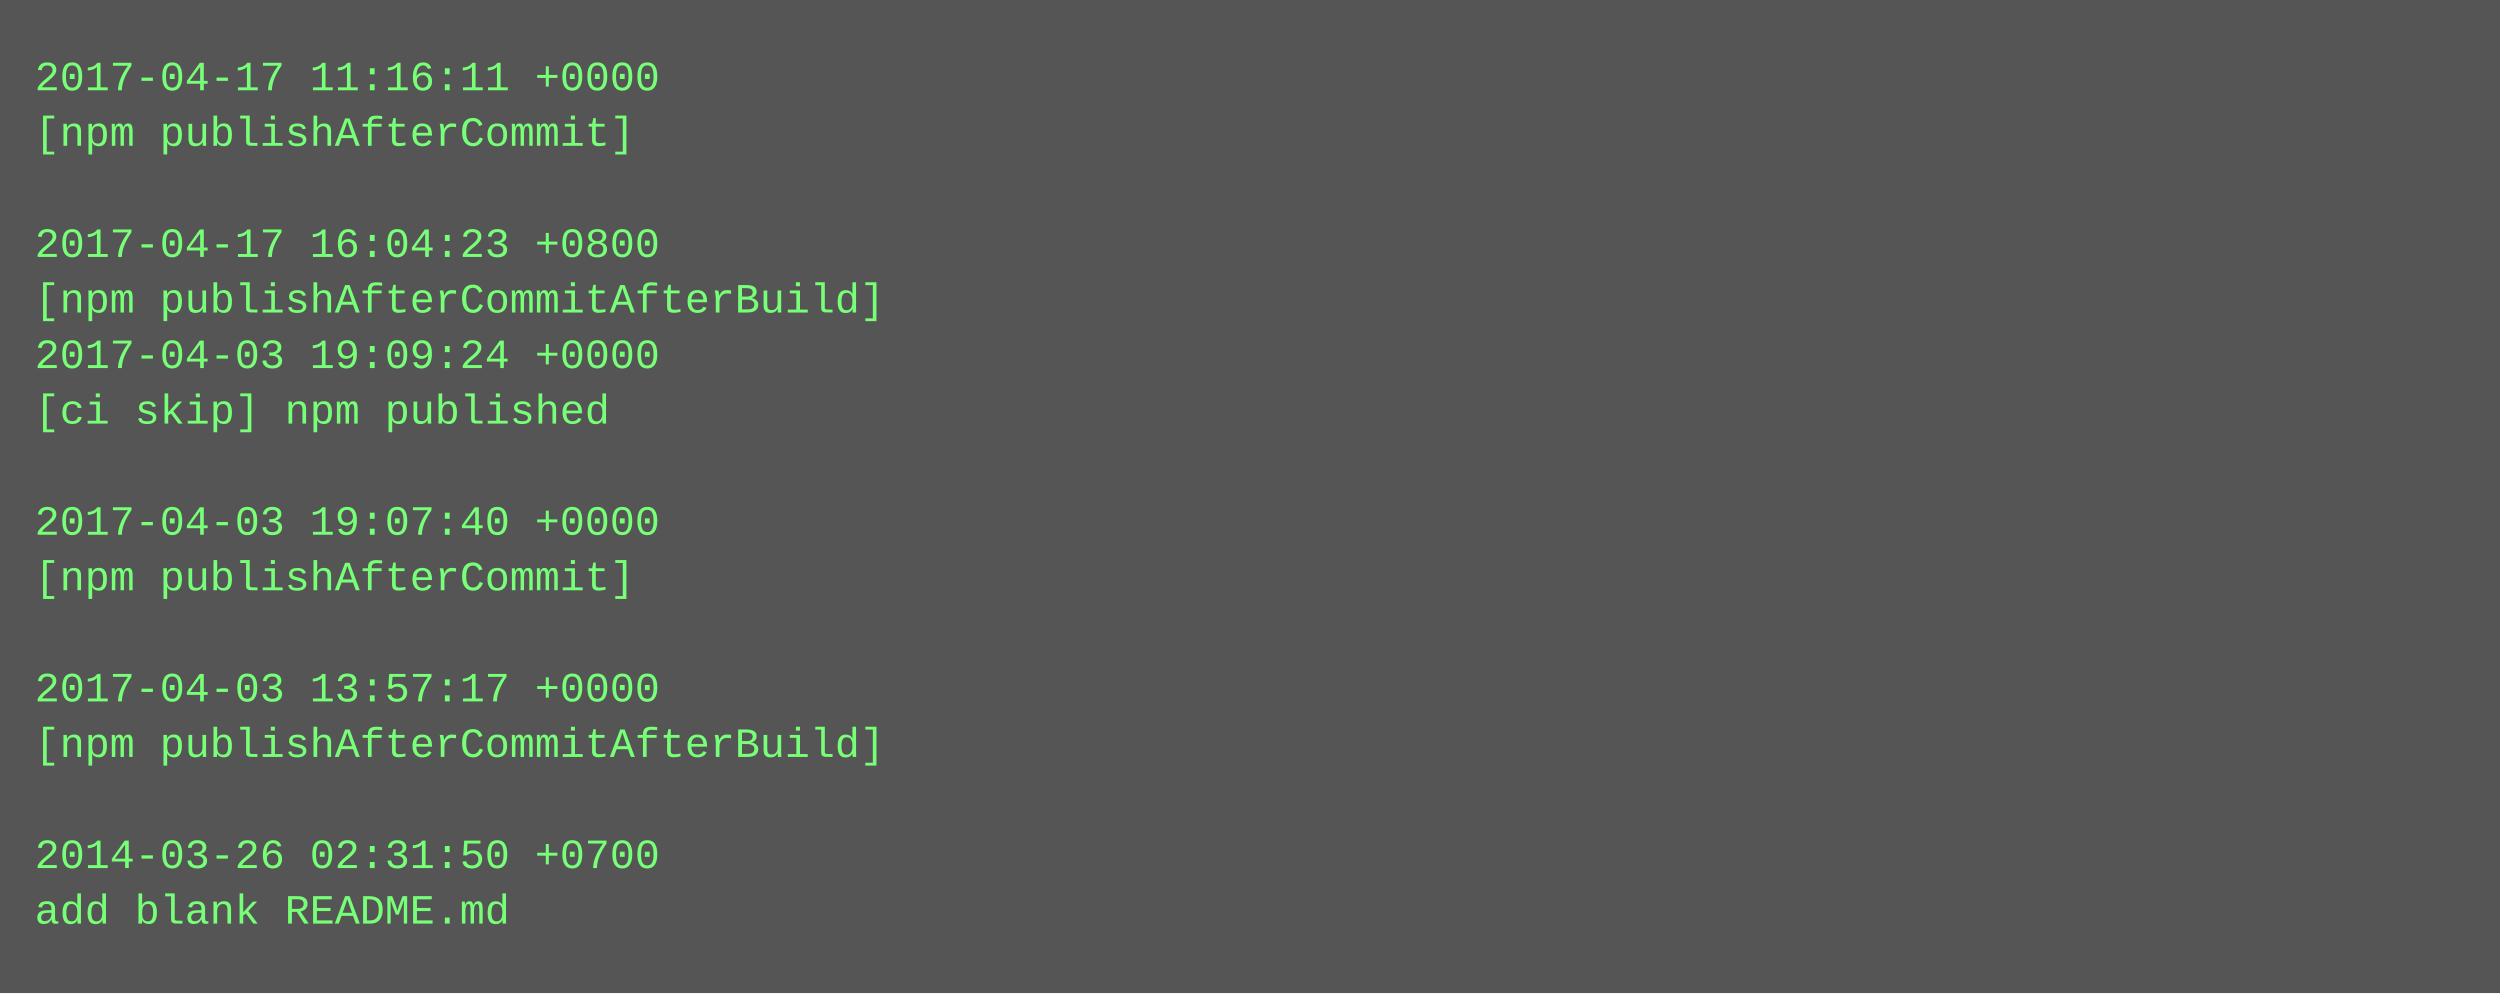
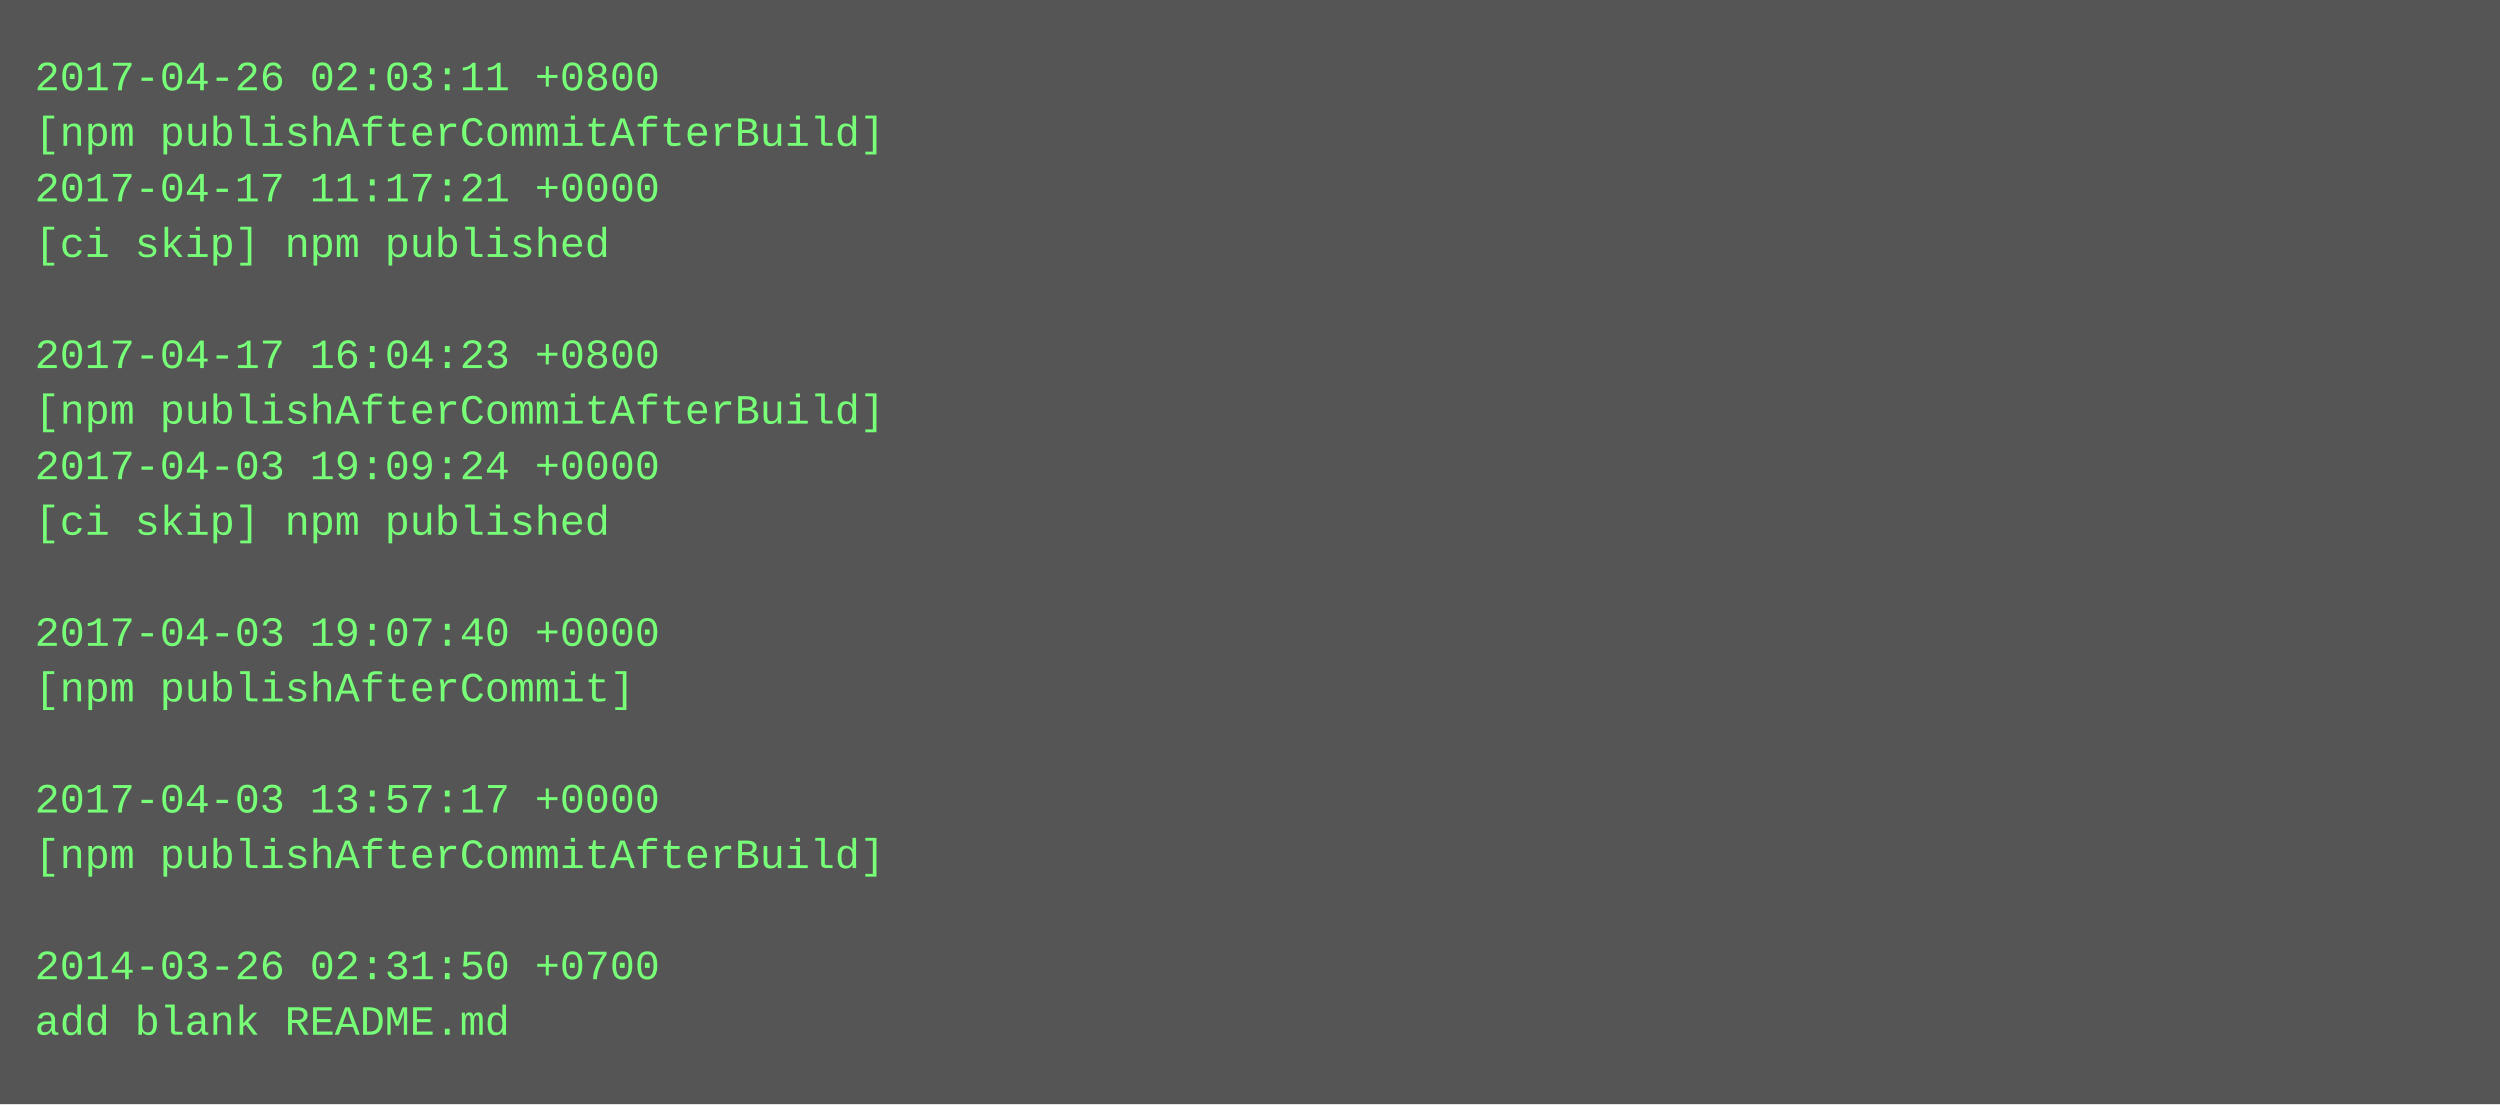
- <svg xmlns="http://www.w3.org/2000/svg" height="286" width="720">
-   <rect height="286" fill="#555" width="720" />
+ <svg xmlns="http://www.w3.org/2000/svg" height="318" width="720">
+   <rect height="318" fill="#555" width="720" />
  <text fill="#7f7" font-family="Courier New" font-size="12" xml:space="preserve">
-     <tspan x="10" y="26">2017-04-17 11:16:11 +0000</tspan>
-     <tspan x="10" y="42">[npm publishAfterCommit]</tspan>
-     <tspan x="10" y="58" />
-     <tspan x="10" y="74">2017-04-17 16:04:23 +0800</tspan>
-     <tspan x="10" y="90">[npm publishAfterCommitAfterBuild]</tspan>
-     <tspan x="10" y="106">2017-04-03 19:09:24 +0000</tspan>
-     <tspan x="10" y="122">[ci skip] npm published</tspan>
-     <tspan x="10" y="138" />
-     <tspan x="10" y="154">2017-04-03 19:07:40 +0000</tspan>
-     <tspan x="10" y="170">[npm publishAfterCommit]</tspan>
-     <tspan x="10" y="186" />
-     <tspan x="10" y="202">2017-04-03 13:57:17 +0000</tspan>
-     <tspan x="10" y="218">[npm publishAfterCommitAfterBuild]</tspan>
-     <tspan x="10" y="234" />
-     <tspan x="10" y="250">2014-03-26 02:31:50 +0700</tspan>
-     <tspan x="10" y="266">add blank README.md</tspan>
+     <tspan x="10" y="26">2017-04-26 02:03:11 +0800</tspan>
+     <tspan x="10" y="42">[npm publishAfterCommitAfterBuild]</tspan>
+     <tspan x="10" y="58">2017-04-17 11:17:21 +0000</tspan>
+     <tspan x="10" y="74">[ci skip] npm published</tspan>
+     <tspan x="10" y="90" />
+     <tspan x="10" y="106">2017-04-17 16:04:23 +0800</tspan>
+     <tspan x="10" y="122">[npm publishAfterCommitAfterBuild]</tspan>
+     <tspan x="10" y="138">2017-04-03 19:09:24 +0000</tspan>
+     <tspan x="10" y="154">[ci skip] npm published</tspan>
+     <tspan x="10" y="170" />
+     <tspan x="10" y="186">2017-04-03 19:07:40 +0000</tspan>
+     <tspan x="10" y="202">[npm publishAfterCommit]</tspan>
+     <tspan x="10" y="218" />
+     <tspan x="10" y="234">2017-04-03 13:57:17 +0000</tspan>
+     <tspan x="10" y="250">[npm publishAfterCommitAfterBuild]</tspan>
+     <tspan x="10" y="266" />
+     <tspan x="10" y="282">2014-03-26 02:31:50 +0700</tspan>
+     <tspan x="10" y="298">add blank README.md</tspan>
  </text>
</svg>
